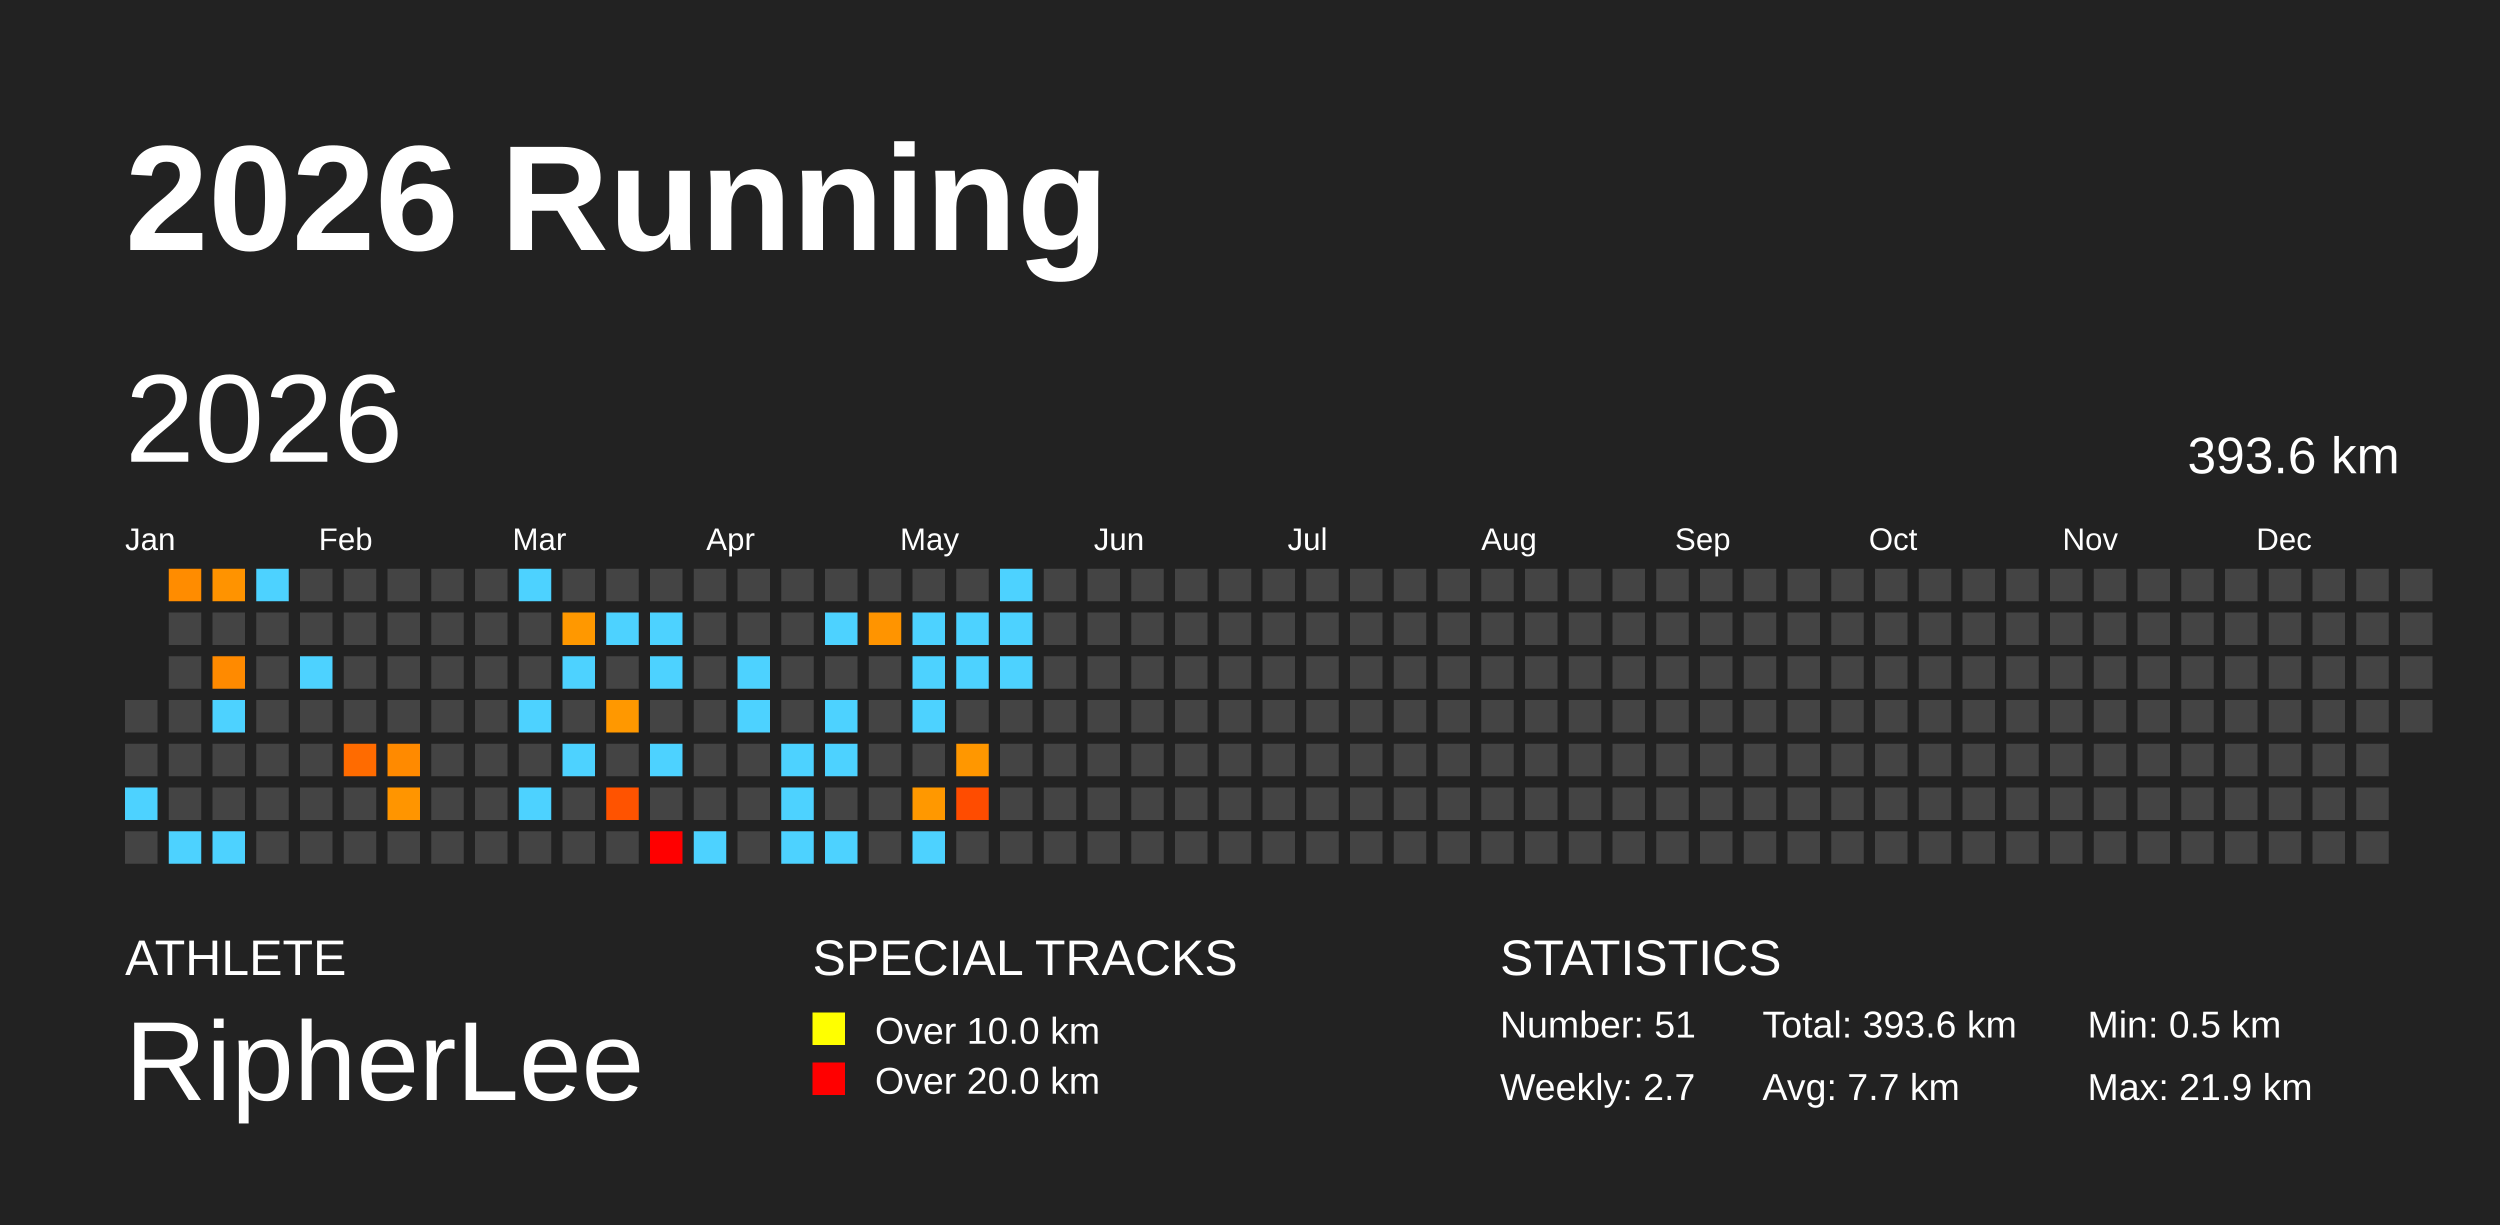
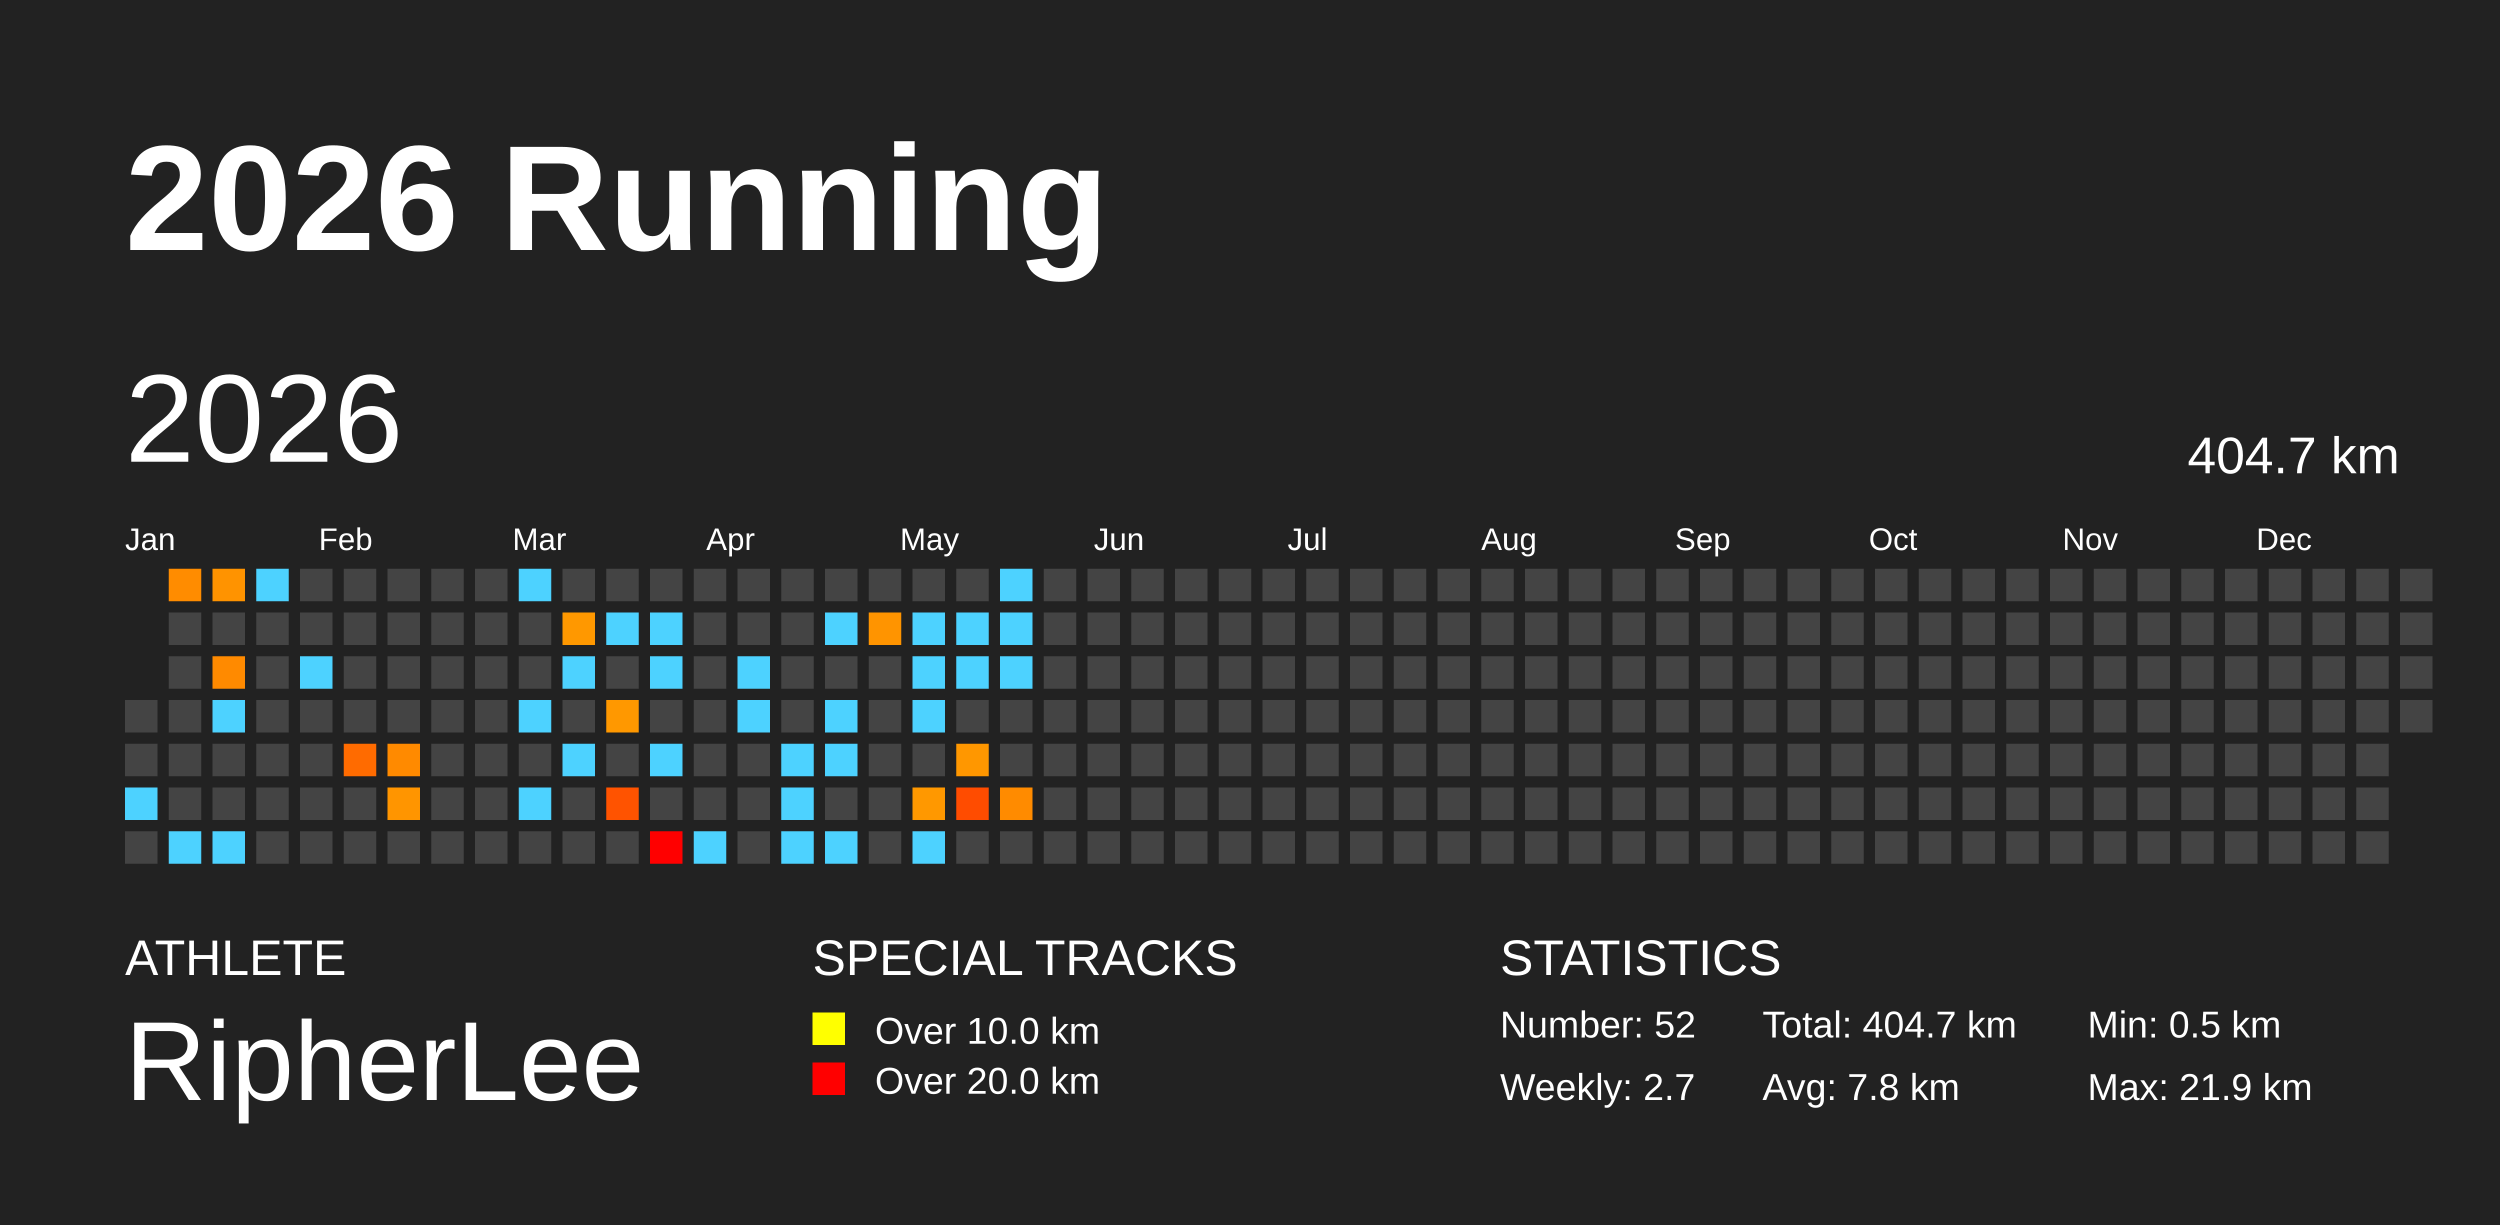
<svg xmlns="http://www.w3.org/2000/svg" baseProfile="full" height="98mm" version="1.1" viewBox="0,0,200,98" width="200mm">
  <defs />
  <rect fill="#222222" height="98" width="200" x="0" y="0" />
  <text fill="#FFFFFF" style="font-size:12px; font-family:Arial; font-weight:bold;" x="10" y="20">2026 Running</text>
  <text fill="#FFFFFF" style="font-size:4px; font-family:Arial" x="10" y="78">ATHLETE</text>
  <text fill="#FFFFFF" style="font-size:9px; font-family:Arial" x="10" y="88">RipherLee</text>
  <text fill="#FFFFFF" style="font-size:4px; font-family:Arial" x="65" y="78">SPECIAL TRACKS</text>
  <rect fill="yellow" height="2.6" width="2.6" x="65" y="81" />
  <text fill="#FFFFFF" style="font-size:3px; font-family:Arial" x="70" y="83.5">Over 10.0 km</text>
  <rect fill="red" height="2.6" width="2.6" x="65" y="85" />
  <text fill="#FFFFFF" style="font-size:3px; font-family:Arial" x="70" y="87.5">Over 20.0 km</text>
  <text fill="#FFFFFF" style="font-size:4px; font-family:Arial" x="120" y="78">STATISTICS</text>
-   <text fill="#FFFFFF" style="font-size:3px; font-family:Arial" x="120" y="83">Number: 51</text>
+   <text fill="#FFFFFF" style="font-size:3px; font-family:Arial" x="120" y="83">Number: 52</text>
  <text fill="#FFFFFF" style="font-size:3px; font-family:Arial" x="120" y="88">Weekly: 2.7</text>
-   <text fill="#FFFFFF" style="font-size:3px; font-family:Arial" x="141" y="83">Total: 393.6 km</text>
-   <text fill="#FFFFFF" style="font-size:3px; font-family:Arial" x="141" y="88">Avg: 7.7 km</text>
+   <text fill="#FFFFFF" style="font-size:3px; font-family:Arial" x="141" y="83">Total: 404.7 km</text>
+   <text fill="#FFFFFF" style="font-size:3px; font-family:Arial" x="141" y="88">Avg: 7.8 km</text>
  <text fill="#FFFFFF" style="font-size:3px; font-family:Arial" x="167" y="83">Min: 0.5 km</text>
  <text fill="#FFFFFF" style="font-size:3px; font-family:Arial" x="167" y="88">Max: 21.9 km</text>
  <text dominant-baseline="hanging" fill="#FFFFFF" style="font-size:10.0px; font-family:Arial;" x="10" y="30">2026</text>
-   <text dominant-baseline="hanging" fill="#FFFFFF" style="font-size:4.125px; font-family:Arial;" x="175" y="35">393.6 km</text>
+   <text dominant-baseline="hanging" fill="#FFFFFF" style="font-size:4.125px; font-family:Arial;" x="175" y="35">404.7 km</text>
  <text fill="#FFFFFF" style="font-size:2.5px; font-family:Arial" x="10.0" y="44">Jan</text>
  <text fill="#FFFFFF" style="font-size:2.5px; font-family:Arial" x="25.5" y="44">Feb</text>
  <text fill="#FFFFFF" style="font-size:2.5px; font-family:Arial" x="41.0" y="44">Mar</text>
  <text fill="#FFFFFF" style="font-size:2.5px; font-family:Arial" x="56.5" y="44">Apr</text>
  <text fill="#FFFFFF" style="font-size:2.5px; font-family:Arial" x="72.0" y="44">May</text>
  <text fill="#FFFFFF" style="font-size:2.5px; font-family:Arial" x="87.5" y="44">Jun</text>
  <text fill="#FFFFFF" style="font-size:2.5px; font-family:Arial" x="103.0" y="44">Jul</text>
  <text fill="#FFFFFF" style="font-size:2.5px; font-family:Arial" x="118.5" y="44">Aug</text>
  <text fill="#FFFFFF" style="font-size:2.5px; font-family:Arial" x="134.0" y="44">Sep</text>
  <text fill="#FFFFFF" style="font-size:2.5px; font-family:Arial" x="149.5" y="44">Oct</text>
  <text fill="#FFFFFF" style="font-size:2.5px; font-family:Arial" x="165.0" y="44">Nov</text>
  <text fill="#FFFFFF" style="font-size:2.5px; font-family:Arial" x="180.5" y="44">Dec</text>
  <rect fill="#444444" height="2.6" width="2.6" x="10.0" y="56.0" />
  <rect fill="#444444" height="2.6" width="2.6" x="10.0" y="59.5" />
  <rect fill="#4dd2ff" height="2.6" width="2.6" x="10.0" y="63.0" />
  <rect fill="#444444" height="2.6" width="2.6" x="10.0" y="66.5" />
  <rect fill="#ff8c00" height="2.6" width="2.6" x="13.5" y="45.5" />
  <rect fill="#444444" height="2.6" width="2.6" x="13.5" y="49.0" />
  <rect fill="#444444" height="2.6" width="2.6" x="13.5" y="52.5" />
  <rect fill="#444444" height="2.6" width="2.6" x="13.5" y="56.0" />
  <rect fill="#444444" height="2.6" width="2.6" x="13.5" y="59.5" />
  <rect fill="#444444" height="2.6" width="2.6" x="13.5" y="63.0" />
  <rect fill="#4dd2ff" height="2.6" width="2.6" x="13.5" y="66.5" />
  <rect fill="#ff9300" height="2.6" width="2.6" x="17.0" y="45.5" />
  <rect fill="#444444" height="2.6" width="2.6" x="17.0" y="49.0" />
  <rect fill="#ff8a00" height="2.6" width="2.6" x="17.0" y="52.5" />
  <rect fill="#4dd2ff" height="2.6" width="2.6" x="17.0" y="56.0" />
  <rect fill="#444444" height="2.6" width="2.6" x="17.0" y="59.5" />
  <rect fill="#444444" height="2.6" width="2.6" x="17.0" y="63.0" />
  <rect fill="#4dd2ff" height="2.6" width="2.6" x="17.0" y="66.5" />
  <rect fill="#4dd2ff" height="2.6" width="2.6" x="20.5" y="45.5" />
  <rect fill="#444444" height="2.6" width="2.6" x="20.5" y="49.0" />
  <rect fill="#444444" height="2.6" width="2.6" x="20.5" y="52.5" />
  <rect fill="#444444" height="2.6" width="2.6" x="20.5" y="56.0" />
  <rect fill="#444444" height="2.6" width="2.6" x="20.5" y="59.5" />
  <rect fill="#444444" height="2.6" width="2.6" x="20.5" y="63.0" />
  <rect fill="#444444" height="2.6" width="2.6" x="20.5" y="66.5" />
  <rect fill="#444444" height="2.6" width="2.6" x="24.0" y="45.5" />
  <rect fill="#444444" height="2.6" width="2.6" x="24.0" y="49.0" />
  <rect fill="#4dd2ff" height="2.6" width="2.6" x="24.0" y="52.5" />
  <rect fill="#444444" height="2.6" width="2.6" x="24.0" y="56.0" />
  <rect fill="#444444" height="2.6" width="2.6" x="24.0" y="59.5" />
  <rect fill="#444444" height="2.6" width="2.6" x="24.0" y="63.0" />
  <rect fill="#444444" height="2.6" width="2.6" x="24.0" y="66.5" />
  <rect fill="#444444" height="2.6" width="2.6" x="27.5" y="45.5" />
  <rect fill="#444444" height="2.6" width="2.6" x="27.5" y="49.0" />
  <rect fill="#444444" height="2.6" width="2.6" x="27.5" y="52.5" />
  <rect fill="#444444" height="2.6" width="2.6" x="27.5" y="56.0" />
  <rect fill="#ff6b00" height="2.6" width="2.6" x="27.5" y="59.5" />
  <rect fill="#444444" height="2.6" width="2.6" x="27.5" y="63.0" />
  <rect fill="#444444" height="2.6" width="2.6" x="27.5" y="66.5" />
  <rect fill="#444444" height="2.6" width="2.6" x="31.0" y="45.5" />
  <rect fill="#444444" height="2.6" width="2.6" x="31.0" y="49.0" />
  <rect fill="#444444" height="2.6" width="2.6" x="31.0" y="52.5" />
  <rect fill="#444444" height="2.6" width="2.6" x="31.0" y="56.0" />
  <rect fill="#ff8a00" height="2.6" width="2.6" x="31.0" y="59.5" />
  <rect fill="#ff9500" height="2.6" width="2.6" x="31.0" y="63.0" />
  <rect fill="#444444" height="2.6" width="2.6" x="31.0" y="66.5" />
  <rect fill="#444444" height="2.6" width="2.6" x="34.5" y="45.5" />
  <rect fill="#444444" height="2.6" width="2.6" x="34.5" y="49.0" />
  <rect fill="#444444" height="2.6" width="2.6" x="34.5" y="52.5" />
  <rect fill="#444444" height="2.6" width="2.6" x="34.5" y="56.0" />
  <rect fill="#444444" height="2.6" width="2.6" x="34.5" y="59.5" />
  <rect fill="#444444" height="2.6" width="2.6" x="34.5" y="63.0" />
  <rect fill="#444444" height="2.6" width="2.6" x="34.5" y="66.5" />
  <rect fill="#444444" height="2.6" width="2.6" x="38.0" y="45.5" />
  <rect fill="#444444" height="2.6" width="2.6" x="38.0" y="49.0" />
  <rect fill="#444444" height="2.6" width="2.6" x="38.0" y="52.5" />
  <rect fill="#444444" height="2.6" width="2.6" x="38.0" y="56.0" />
  <rect fill="#444444" height="2.6" width="2.6" x="38.0" y="59.5" />
  <rect fill="#444444" height="2.6" width="2.6" x="38.0" y="63.0" />
  <rect fill="#444444" height="2.6" width="2.6" x="38.0" y="66.5" />
  <rect fill="#4dd2ff" height="2.6" width="2.6" x="41.5" y="45.5" />
  <rect fill="#444444" height="2.6" width="2.6" x="41.5" y="49.0" />
  <rect fill="#444444" height="2.6" width="2.6" x="41.5" y="52.5" />
  <rect fill="#4dd2ff" height="2.6" width="2.6" x="41.5" y="56.0" />
  <rect fill="#444444" height="2.6" width="2.6" x="41.5" y="59.5" />
  <rect fill="#4dd2ff" height="2.6" width="2.6" x="41.5" y="63.0" />
  <rect fill="#444444" height="2.6" width="2.6" x="41.5" y="66.5" />
  <rect fill="#444444" height="2.6" width="2.6" x="45.0" y="45.5" />
  <rect fill="#ff9800" height="2.6" width="2.6" x="45.0" y="49.0" />
  <rect fill="#4dd2ff" height="2.6" width="2.6" x="45.0" y="52.5" />
  <rect fill="#444444" height="2.6" width="2.6" x="45.0" y="56.0" />
  <rect fill="#4dd2ff" height="2.6" width="2.6" x="45.0" y="59.5" />
  <rect fill="#444444" height="2.6" width="2.6" x="45.0" y="63.0" />
  <rect fill="#444444" height="2.6" width="2.6" x="45.0" y="66.5" />
  <rect fill="#444444" height="2.6" width="2.6" x="48.5" y="45.5" />
  <rect fill="#4dd2ff" height="2.6" width="2.6" x="48.5" y="49.0" />
  <rect fill="#444444" height="2.6" width="2.6" x="48.5" y="52.5" />
  <rect fill="#ff9800" height="2.6" width="2.6" x="48.5" y="56.0" />
  <rect fill="#444444" height="2.6" width="2.6" x="48.5" y="59.5" />
  <rect fill="#ff5300" height="2.6" width="2.6" x="48.5" y="63.0" />
  <rect fill="#444444" height="2.6" width="2.6" x="48.5" y="66.5" />
  <rect fill="#444444" height="2.6" width="2.6" x="52.0" y="45.5" />
  <rect fill="#4dd2ff" height="2.6" width="2.6" x="52.0" y="49.0" />
  <rect fill="#4dd2ff" height="2.6" width="2.6" x="52.0" y="52.5" />
  <rect fill="#444444" height="2.6" width="2.6" x="52.0" y="56.0" />
  <rect fill="#4dd2ff" height="2.6" width="2.6" x="52.0" y="59.5" />
  <rect fill="#444444" height="2.6" width="2.6" x="52.0" y="63.0" />
  <rect fill="red" height="2.6" width="2.6" x="52.0" y="66.5" />
  <rect fill="#444444" height="2.6" width="2.6" x="55.5" y="45.5" />
  <rect fill="#444444" height="2.6" width="2.6" x="55.5" y="49.0" />
  <rect fill="#444444" height="2.6" width="2.6" x="55.5" y="52.5" />
  <rect fill="#444444" height="2.6" width="2.6" x="55.5" y="56.0" />
  <rect fill="#444444" height="2.6" width="2.6" x="55.5" y="59.5" />
  <rect fill="#444444" height="2.6" width="2.6" x="55.5" y="63.0" />
  <rect fill="#4dd2ff" height="2.6" width="2.6" x="55.5" y="66.5" />
  <rect fill="#444444" height="2.6" width="2.6" x="59.0" y="45.5" />
  <rect fill="#444444" height="2.6" width="2.6" x="59.0" y="49.0" />
  <rect fill="#4dd2ff" height="2.6" width="2.6" x="59.0" y="52.5" />
  <rect fill="#4dd2ff" height="2.6" width="2.6" x="59.0" y="56.0" />
  <rect fill="#444444" height="2.6" width="2.6" x="59.0" y="59.5" />
  <rect fill="#444444" height="2.6" width="2.6" x="59.0" y="63.0" />
  <rect fill="#444444" height="2.6" width="2.6" x="59.0" y="66.5" />
  <rect fill="#444444" height="2.6" width="2.6" x="62.5" y="45.5" />
  <rect fill="#444444" height="2.6" width="2.6" x="62.5" y="49.0" />
  <rect fill="#444444" height="2.6" width="2.6" x="62.5" y="52.5" />
  <rect fill="#444444" height="2.6" width="2.6" x="62.5" y="56.0" />
  <rect fill="#4dd2ff" height="2.6" width="2.6" x="62.5" y="59.5" />
  <rect fill="#4dd2ff" height="2.6" width="2.6" x="62.5" y="63.0" />
  <rect fill="#4dd2ff" height="2.6" width="2.6" x="62.5" y="66.5" />
  <rect fill="#444444" height="2.6" width="2.6" x="66.0" y="45.5" />
  <rect fill="#4dd2ff" height="2.6" width="2.6" x="66.0" y="49.0" />
  <rect fill="#444444" height="2.6" width="2.6" x="66.0" y="52.5" />
  <rect fill="#4dd2ff" height="2.6" width="2.6" x="66.0" y="56.0" />
  <rect fill="#4dd2ff" height="2.6" width="2.6" x="66.0" y="59.5" />
  <rect fill="#444444" height="2.6" width="2.6" x="66.0" y="63.0" />
  <rect fill="#4dd2ff" height="2.6" width="2.6" x="66.0" y="66.5" />
  <rect fill="#444444" height="2.6" width="2.6" x="69.5" y="45.5" />
  <rect fill="#ff9400" height="2.6" width="2.6" x="69.5" y="49.0" />
  <rect fill="#444444" height="2.6" width="2.6" x="69.5" y="52.5" />
  <rect fill="#444444" height="2.6" width="2.6" x="69.5" y="56.0" />
  <rect fill="#444444" height="2.6" width="2.6" x="69.5" y="59.5" />
  <rect fill="#444444" height="2.6" width="2.6" x="69.5" y="63.0" />
  <rect fill="#444444" height="2.6" width="2.6" x="69.5" y="66.5" />
  <rect fill="#444444" height="2.6" width="2.6" x="73.0" y="45.5" />
  <rect fill="#4dd2ff" height="2.6" width="2.6" x="73.0" y="49.0" />
  <rect fill="#4dd2ff" height="2.6" width="2.6" x="73.0" y="52.5" />
  <rect fill="#4dd2ff" height="2.6" width="2.6" x="73.0" y="56.0" />
  <rect fill="#444444" height="2.6" width="2.6" x="73.0" y="59.5" />
  <rect fill="#ff9800" height="2.6" width="2.6" x="73.0" y="63.0" />
  <rect fill="#4dd2ff" height="2.6" width="2.6" x="73.0" y="66.5" />
  <rect fill="#444444" height="2.6" width="2.6" x="76.5" y="45.5" />
  <rect fill="#4dd2ff" height="2.6" width="2.6" x="76.5" y="49.0" />
  <rect fill="#4dd2ff" height="2.6" width="2.6" x="76.5" y="52.5" />
  <rect fill="#444444" height="2.6" width="2.6" x="76.5" y="56.0" />
  <rect fill="#ff9700" height="2.6" width="2.6" x="76.5" y="59.5" />
  <rect fill="#ff4c00" height="2.6" width="2.6" x="76.5" y="63.0" />
  <rect fill="#444444" height="2.6" width="2.6" x="76.5" y="66.5" />
  <rect fill="#4dd2ff" height="2.6" width="2.6" x="80.0" y="45.5" />
  <rect fill="#4dd2ff" height="2.6" width="2.6" x="80.0" y="49.0" />
  <rect fill="#4dd2ff" height="2.6" width="2.6" x="80.0" y="52.5" />
  <rect fill="#444444" height="2.6" width="2.6" x="80.0" y="56.0" />
  <rect fill="#444444" height="2.6" width="2.6" x="80.0" y="59.5" />
-   <rect fill="#444444" height="2.6" width="2.6" x="80.0" y="63.0" />
+   <rect fill="#ff8b00" height="2.6" width="2.6" x="80.0" y="63.0" />
  <rect fill="#444444" height="2.6" width="2.6" x="80.0" y="66.5" />
  <rect fill="#444444" height="2.6" width="2.6" x="83.5" y="45.5" />
  <rect fill="#444444" height="2.6" width="2.6" x="83.5" y="49.0" />
  <rect fill="#444444" height="2.6" width="2.6" x="83.5" y="52.5" />
  <rect fill="#444444" height="2.6" width="2.6" x="83.5" y="56.0" />
  <rect fill="#444444" height="2.6" width="2.6" x="83.5" y="59.5" />
  <rect fill="#444444" height="2.6" width="2.6" x="83.5" y="63.0" />
  <rect fill="#444444" height="2.6" width="2.6" x="83.5" y="66.5" />
  <rect fill="#444444" height="2.6" width="2.6" x="87.0" y="45.5" />
  <rect fill="#444444" height="2.6" width="2.6" x="87.0" y="49.0" />
  <rect fill="#444444" height="2.6" width="2.6" x="87.0" y="52.5" />
  <rect fill="#444444" height="2.6" width="2.6" x="87.0" y="56.0" />
  <rect fill="#444444" height="2.6" width="2.6" x="87.0" y="59.5" />
  <rect fill="#444444" height="2.6" width="2.6" x="87.0" y="63.0" />
  <rect fill="#444444" height="2.6" width="2.6" x="87.0" y="66.5" />
  <rect fill="#444444" height="2.6" width="2.6" x="90.5" y="45.5" />
  <rect fill="#444444" height="2.6" width="2.6" x="90.5" y="49.0" />
  <rect fill="#444444" height="2.6" width="2.6" x="90.5" y="52.5" />
  <rect fill="#444444" height="2.6" width="2.6" x="90.5" y="56.0" />
  <rect fill="#444444" height="2.6" width="2.6" x="90.5" y="59.5" />
  <rect fill="#444444" height="2.6" width="2.6" x="90.5" y="63.0" />
  <rect fill="#444444" height="2.6" width="2.6" x="90.5" y="66.5" />
  <rect fill="#444444" height="2.6" width="2.6" x="94.0" y="45.5" />
  <rect fill="#444444" height="2.6" width="2.6" x="94.0" y="49.0" />
  <rect fill="#444444" height="2.6" width="2.6" x="94.0" y="52.5" />
  <rect fill="#444444" height="2.6" width="2.6" x="94.0" y="56.0" />
  <rect fill="#444444" height="2.6" width="2.6" x="94.0" y="59.5" />
  <rect fill="#444444" height="2.6" width="2.6" x="94.0" y="63.0" />
  <rect fill="#444444" height="2.6" width="2.6" x="94.0" y="66.5" />
  <rect fill="#444444" height="2.6" width="2.6" x="97.5" y="45.5" />
  <rect fill="#444444" height="2.6" width="2.6" x="97.5" y="49.0" />
  <rect fill="#444444" height="2.6" width="2.6" x="97.5" y="52.5" />
  <rect fill="#444444" height="2.6" width="2.6" x="97.5" y="56.0" />
  <rect fill="#444444" height="2.6" width="2.6" x="97.5" y="59.5" />
  <rect fill="#444444" height="2.6" width="2.6" x="97.5" y="63.0" />
  <rect fill="#444444" height="2.6" width="2.6" x="97.5" y="66.5" />
  <rect fill="#444444" height="2.6" width="2.6" x="101.0" y="45.5" />
  <rect fill="#444444" height="2.6" width="2.6" x="101.0" y="49.0" />
  <rect fill="#444444" height="2.6" width="2.6" x="101.0" y="52.5" />
  <rect fill="#444444" height="2.6" width="2.6" x="101.0" y="56.0" />
  <rect fill="#444444" height="2.6" width="2.6" x="101.0" y="59.5" />
  <rect fill="#444444" height="2.6" width="2.6" x="101.0" y="63.0" />
  <rect fill="#444444" height="2.6" width="2.6" x="101.0" y="66.5" />
  <rect fill="#444444" height="2.6" width="2.6" x="104.5" y="45.5" />
  <rect fill="#444444" height="2.6" width="2.6" x="104.5" y="49.0" />
  <rect fill="#444444" height="2.6" width="2.6" x="104.5" y="52.5" />
  <rect fill="#444444" height="2.6" width="2.6" x="104.5" y="56.0" />
  <rect fill="#444444" height="2.6" width="2.6" x="104.5" y="59.5" />
  <rect fill="#444444" height="2.6" width="2.6" x="104.5" y="63.0" />
  <rect fill="#444444" height="2.6" width="2.6" x="104.5" y="66.5" />
  <rect fill="#444444" height="2.6" width="2.6" x="108.0" y="45.5" />
  <rect fill="#444444" height="2.6" width="2.6" x="108.0" y="49.0" />
  <rect fill="#444444" height="2.6" width="2.6" x="108.0" y="52.5" />
  <rect fill="#444444" height="2.6" width="2.6" x="108.0" y="56.0" />
  <rect fill="#444444" height="2.6" width="2.6" x="108.0" y="59.5" />
  <rect fill="#444444" height="2.6" width="2.6" x="108.0" y="63.0" />
  <rect fill="#444444" height="2.6" width="2.6" x="108.0" y="66.5" />
  <rect fill="#444444" height="2.6" width="2.6" x="111.5" y="45.5" />
  <rect fill="#444444" height="2.6" width="2.6" x="111.5" y="49.0" />
  <rect fill="#444444" height="2.6" width="2.6" x="111.5" y="52.5" />
  <rect fill="#444444" height="2.6" width="2.6" x="111.5" y="56.0" />
  <rect fill="#444444" height="2.6" width="2.6" x="111.5" y="59.5" />
  <rect fill="#444444" height="2.6" width="2.6" x="111.5" y="63.0" />
  <rect fill="#444444" height="2.6" width="2.6" x="111.5" y="66.5" />
  <rect fill="#444444" height="2.6" width="2.6" x="115.0" y="45.5" />
  <rect fill="#444444" height="2.6" width="2.6" x="115.0" y="49.0" />
  <rect fill="#444444" height="2.6" width="2.6" x="115.0" y="52.5" />
  <rect fill="#444444" height="2.6" width="2.6" x="115.0" y="56.0" />
  <rect fill="#444444" height="2.6" width="2.6" x="115.0" y="59.5" />
  <rect fill="#444444" height="2.6" width="2.6" x="115.0" y="63.0" />
  <rect fill="#444444" height="2.6" width="2.6" x="115.0" y="66.5" />
  <rect fill="#444444" height="2.6" width="2.6" x="118.5" y="45.5" />
  <rect fill="#444444" height="2.6" width="2.6" x="118.5" y="49.0" />
  <rect fill="#444444" height="2.6" width="2.6" x="118.5" y="52.5" />
  <rect fill="#444444" height="2.6" width="2.6" x="118.5" y="56.0" />
  <rect fill="#444444" height="2.6" width="2.6" x="118.5" y="59.5" />
  <rect fill="#444444" height="2.6" width="2.6" x="118.5" y="63.0" />
  <rect fill="#444444" height="2.6" width="2.6" x="118.5" y="66.5" />
  <rect fill="#444444" height="2.6" width="2.6" x="122.0" y="45.5" />
  <rect fill="#444444" height="2.6" width="2.6" x="122.0" y="49.0" />
  <rect fill="#444444" height="2.6" width="2.6" x="122.0" y="52.5" />
  <rect fill="#444444" height="2.6" width="2.6" x="122.0" y="56.0" />
  <rect fill="#444444" height="2.6" width="2.6" x="122.0" y="59.5" />
  <rect fill="#444444" height="2.6" width="2.6" x="122.0" y="63.0" />
  <rect fill="#444444" height="2.6" width="2.6" x="122.0" y="66.5" />
  <rect fill="#444444" height="2.6" width="2.6" x="125.5" y="45.5" />
  <rect fill="#444444" height="2.6" width="2.6" x="125.5" y="49.0" />
  <rect fill="#444444" height="2.6" width="2.6" x="125.5" y="52.5" />
  <rect fill="#444444" height="2.6" width="2.6" x="125.5" y="56.0" />
  <rect fill="#444444" height="2.6" width="2.6" x="125.5" y="59.5" />
  <rect fill="#444444" height="2.6" width="2.6" x="125.5" y="63.0" />
  <rect fill="#444444" height="2.6" width="2.6" x="125.5" y="66.5" />
  <rect fill="#444444" height="2.6" width="2.6" x="129.0" y="45.5" />
  <rect fill="#444444" height="2.6" width="2.6" x="129.0" y="49.0" />
  <rect fill="#444444" height="2.6" width="2.6" x="129.0" y="52.5" />
  <rect fill="#444444" height="2.6" width="2.6" x="129.0" y="56.0" />
  <rect fill="#444444" height="2.6" width="2.6" x="129.0" y="59.5" />
  <rect fill="#444444" height="2.6" width="2.6" x="129.0" y="63.0" />
  <rect fill="#444444" height="2.6" width="2.6" x="129.0" y="66.5" />
  <rect fill="#444444" height="2.6" width="2.6" x="132.5" y="45.5" />
  <rect fill="#444444" height="2.6" width="2.6" x="132.5" y="49.0" />
  <rect fill="#444444" height="2.6" width="2.6" x="132.5" y="52.5" />
  <rect fill="#444444" height="2.6" width="2.6" x="132.5" y="56.0" />
  <rect fill="#444444" height="2.6" width="2.6" x="132.5" y="59.5" />
  <rect fill="#444444" height="2.6" width="2.6" x="132.5" y="63.0" />
  <rect fill="#444444" height="2.6" width="2.6" x="132.5" y="66.5" />
  <rect fill="#444444" height="2.6" width="2.6" x="136.0" y="45.5" />
  <rect fill="#444444" height="2.6" width="2.6" x="136.0" y="49.0" />
  <rect fill="#444444" height="2.6" width="2.6" x="136.0" y="52.5" />
  <rect fill="#444444" height="2.6" width="2.6" x="136.0" y="56.0" />
  <rect fill="#444444" height="2.6" width="2.6" x="136.0" y="59.5" />
  <rect fill="#444444" height="2.6" width="2.6" x="136.0" y="63.0" />
  <rect fill="#444444" height="2.6" width="2.6" x="136.0" y="66.5" />
  <rect fill="#444444" height="2.6" width="2.6" x="139.5" y="45.5" />
  <rect fill="#444444" height="2.6" width="2.6" x="139.5" y="49.0" />
  <rect fill="#444444" height="2.6" width="2.6" x="139.5" y="52.5" />
  <rect fill="#444444" height="2.6" width="2.6" x="139.5" y="56.0" />
  <rect fill="#444444" height="2.6" width="2.6" x="139.5" y="59.5" />
  <rect fill="#444444" height="2.6" width="2.6" x="139.5" y="63.0" />
  <rect fill="#444444" height="2.6" width="2.6" x="139.5" y="66.5" />
  <rect fill="#444444" height="2.6" width="2.6" x="143.0" y="45.5" />
  <rect fill="#444444" height="2.6" width="2.6" x="143.0" y="49.0" />
  <rect fill="#444444" height="2.6" width="2.6" x="143.0" y="52.5" />
  <rect fill="#444444" height="2.6" width="2.6" x="143.0" y="56.0" />
  <rect fill="#444444" height="2.6" width="2.6" x="143.0" y="59.5" />
  <rect fill="#444444" height="2.6" width="2.6" x="143.0" y="63.0" />
  <rect fill="#444444" height="2.6" width="2.6" x="143.0" y="66.5" />
  <rect fill="#444444" height="2.6" width="2.6" x="146.5" y="45.5" />
  <rect fill="#444444" height="2.6" width="2.6" x="146.5" y="49.0" />
  <rect fill="#444444" height="2.6" width="2.6" x="146.5" y="52.5" />
  <rect fill="#444444" height="2.6" width="2.6" x="146.5" y="56.0" />
  <rect fill="#444444" height="2.6" width="2.6" x="146.5" y="59.5" />
  <rect fill="#444444" height="2.6" width="2.6" x="146.5" y="63.0" />
  <rect fill="#444444" height="2.6" width="2.6" x="146.5" y="66.5" />
  <rect fill="#444444" height="2.6" width="2.6" x="150.0" y="45.5" />
  <rect fill="#444444" height="2.6" width="2.6" x="150.0" y="49.0" />
  <rect fill="#444444" height="2.6" width="2.6" x="150.0" y="52.5" />
  <rect fill="#444444" height="2.6" width="2.6" x="150.0" y="56.0" />
  <rect fill="#444444" height="2.6" width="2.6" x="150.0" y="59.5" />
  <rect fill="#444444" height="2.6" width="2.6" x="150.0" y="63.0" />
  <rect fill="#444444" height="2.6" width="2.6" x="150.0" y="66.5" />
  <rect fill="#444444" height="2.6" width="2.6" x="153.5" y="45.5" />
  <rect fill="#444444" height="2.6" width="2.6" x="153.5" y="49.0" />
  <rect fill="#444444" height="2.6" width="2.6" x="153.5" y="52.5" />
  <rect fill="#444444" height="2.6" width="2.6" x="153.5" y="56.0" />
  <rect fill="#444444" height="2.6" width="2.6" x="153.5" y="59.5" />
  <rect fill="#444444" height="2.6" width="2.6" x="153.5" y="63.0" />
  <rect fill="#444444" height="2.6" width="2.6" x="153.5" y="66.5" />
  <rect fill="#444444" height="2.6" width="2.6" x="157.0" y="45.5" />
  <rect fill="#444444" height="2.6" width="2.6" x="157.0" y="49.0" />
  <rect fill="#444444" height="2.6" width="2.6" x="157.0" y="52.5" />
  <rect fill="#444444" height="2.6" width="2.6" x="157.0" y="56.0" />
  <rect fill="#444444" height="2.6" width="2.6" x="157.0" y="59.5" />
  <rect fill="#444444" height="2.6" width="2.6" x="157.0" y="63.0" />
  <rect fill="#444444" height="2.6" width="2.6" x="157.0" y="66.5" />
  <rect fill="#444444" height="2.6" width="2.6" x="160.5" y="45.5" />
  <rect fill="#444444" height="2.6" width="2.6" x="160.5" y="49.0" />
  <rect fill="#444444" height="2.6" width="2.6" x="160.5" y="52.5" />
  <rect fill="#444444" height="2.6" width="2.6" x="160.5" y="56.0" />
  <rect fill="#444444" height="2.6" width="2.6" x="160.5" y="59.5" />
  <rect fill="#444444" height="2.6" width="2.6" x="160.5" y="63.0" />
  <rect fill="#444444" height="2.6" width="2.6" x="160.5" y="66.5" />
  <rect fill="#444444" height="2.6" width="2.6" x="164.0" y="45.5" />
  <rect fill="#444444" height="2.6" width="2.6" x="164.0" y="49.0" />
  <rect fill="#444444" height="2.6" width="2.6" x="164.0" y="52.5" />
  <rect fill="#444444" height="2.6" width="2.6" x="164.0" y="56.0" />
  <rect fill="#444444" height="2.6" width="2.6" x="164.0" y="59.5" />
  <rect fill="#444444" height="2.6" width="2.6" x="164.0" y="63.0" />
  <rect fill="#444444" height="2.6" width="2.6" x="164.0" y="66.5" />
  <rect fill="#444444" height="2.6" width="2.6" x="167.5" y="45.5" />
  <rect fill="#444444" height="2.6" width="2.6" x="167.5" y="49.0" />
  <rect fill="#444444" height="2.6" width="2.6" x="167.5" y="52.5" />
  <rect fill="#444444" height="2.6" width="2.6" x="167.5" y="56.0" />
  <rect fill="#444444" height="2.6" width="2.6" x="167.5" y="59.5" />
  <rect fill="#444444" height="2.6" width="2.6" x="167.5" y="63.0" />
  <rect fill="#444444" height="2.6" width="2.6" x="167.5" y="66.5" />
  <rect fill="#444444" height="2.6" width="2.6" x="171.0" y="45.5" />
  <rect fill="#444444" height="2.6" width="2.6" x="171.0" y="49.0" />
  <rect fill="#444444" height="2.6" width="2.6" x="171.0" y="52.5" />
  <rect fill="#444444" height="2.6" width="2.6" x="171.0" y="56.0" />
  <rect fill="#444444" height="2.6" width="2.6" x="171.0" y="59.5" />
  <rect fill="#444444" height="2.6" width="2.6" x="171.0" y="63.0" />
  <rect fill="#444444" height="2.6" width="2.6" x="171.0" y="66.5" />
  <rect fill="#444444" height="2.6" width="2.6" x="174.5" y="45.5" />
  <rect fill="#444444" height="2.6" width="2.6" x="174.5" y="49.0" />
  <rect fill="#444444" height="2.6" width="2.6" x="174.5" y="52.5" />
  <rect fill="#444444" height="2.6" width="2.6" x="174.5" y="56.0" />
  <rect fill="#444444" height="2.6" width="2.6" x="174.5" y="59.5" />
  <rect fill="#444444" height="2.6" width="2.6" x="174.5" y="63.0" />
  <rect fill="#444444" height="2.6" width="2.6" x="174.5" y="66.5" />
  <rect fill="#444444" height="2.6" width="2.6" x="178.0" y="45.5" />
  <rect fill="#444444" height="2.6" width="2.6" x="178.0" y="49.0" />
  <rect fill="#444444" height="2.6" width="2.6" x="178.0" y="52.5" />
  <rect fill="#444444" height="2.6" width="2.6" x="178.0" y="56.0" />
  <rect fill="#444444" height="2.6" width="2.6" x="178.0" y="59.5" />
  <rect fill="#444444" height="2.6" width="2.6" x="178.0" y="63.0" />
  <rect fill="#444444" height="2.6" width="2.6" x="178.0" y="66.5" />
  <rect fill="#444444" height="2.6" width="2.6" x="181.5" y="45.5" />
  <rect fill="#444444" height="2.6" width="2.6" x="181.5" y="49.0" />
  <rect fill="#444444" height="2.6" width="2.6" x="181.5" y="52.5" />
  <rect fill="#444444" height="2.6" width="2.6" x="181.5" y="56.0" />
  <rect fill="#444444" height="2.6" width="2.6" x="181.5" y="59.5" />
  <rect fill="#444444" height="2.6" width="2.6" x="181.5" y="63.0" />
  <rect fill="#444444" height="2.6" width="2.6" x="181.5" y="66.5" />
  <rect fill="#444444" height="2.6" width="2.6" x="185.0" y="45.5" />
  <rect fill="#444444" height="2.6" width="2.6" x="185.0" y="49.0" />
  <rect fill="#444444" height="2.6" width="2.6" x="185.0" y="52.5" />
  <rect fill="#444444" height="2.6" width="2.6" x="185.0" y="56.0" />
  <rect fill="#444444" height="2.6" width="2.6" x="185.0" y="59.5" />
  <rect fill="#444444" height="2.6" width="2.6" x="185.0" y="63.0" />
  <rect fill="#444444" height="2.6" width="2.6" x="185.0" y="66.5" />
  <rect fill="#444444" height="2.6" width="2.6" x="188.5" y="45.5" />
  <rect fill="#444444" height="2.6" width="2.6" x="188.5" y="49.0" />
  <rect fill="#444444" height="2.6" width="2.6" x="188.5" y="52.5" />
  <rect fill="#444444" height="2.6" width="2.6" x="188.5" y="56.0" />
  <rect fill="#444444" height="2.6" width="2.6" x="188.5" y="59.5" />
  <rect fill="#444444" height="2.6" width="2.6" x="188.5" y="63.0" />
  <rect fill="#444444" height="2.6" width="2.6" x="188.5" y="66.5" />
  <rect fill="#444444" height="2.6" width="2.6" x="192.0" y="45.5" />
  <rect fill="#444444" height="2.6" width="2.6" x="192.0" y="49.0" />
  <rect fill="#444444" height="2.6" width="2.6" x="192.0" y="52.5" />
  <rect fill="#444444" height="2.6" width="2.6" x="192.0" y="56.0" />
</svg>
